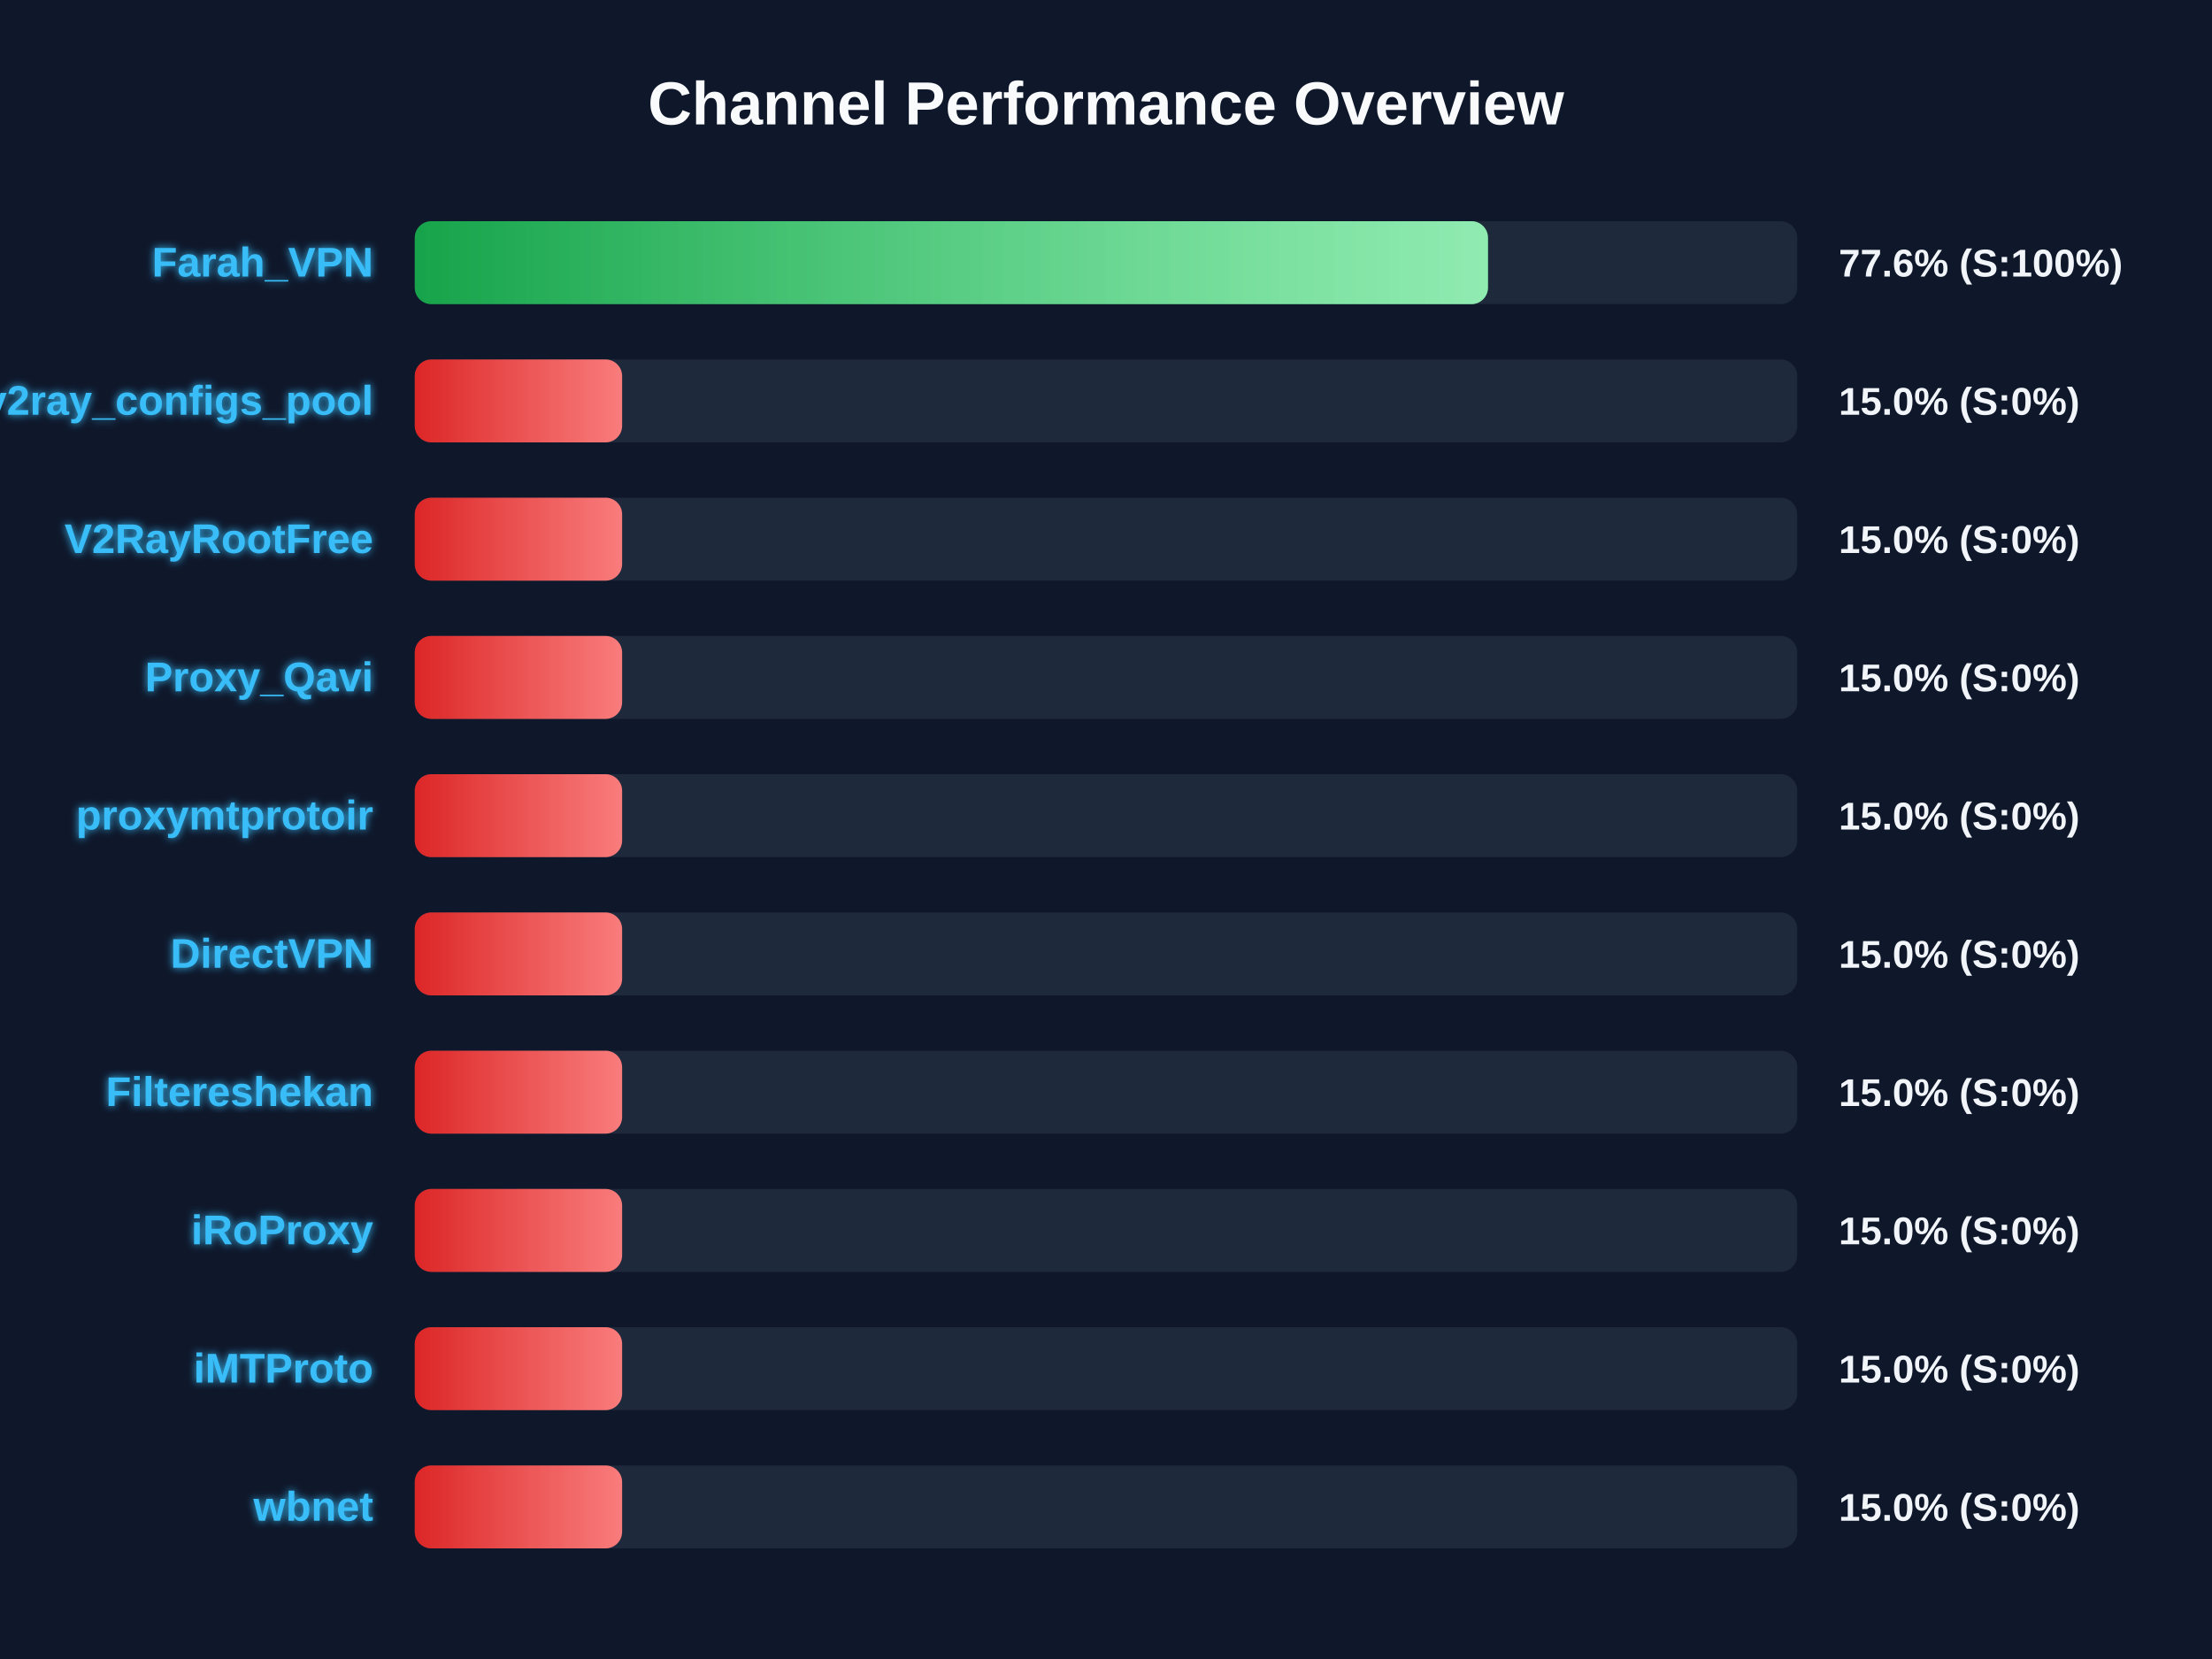
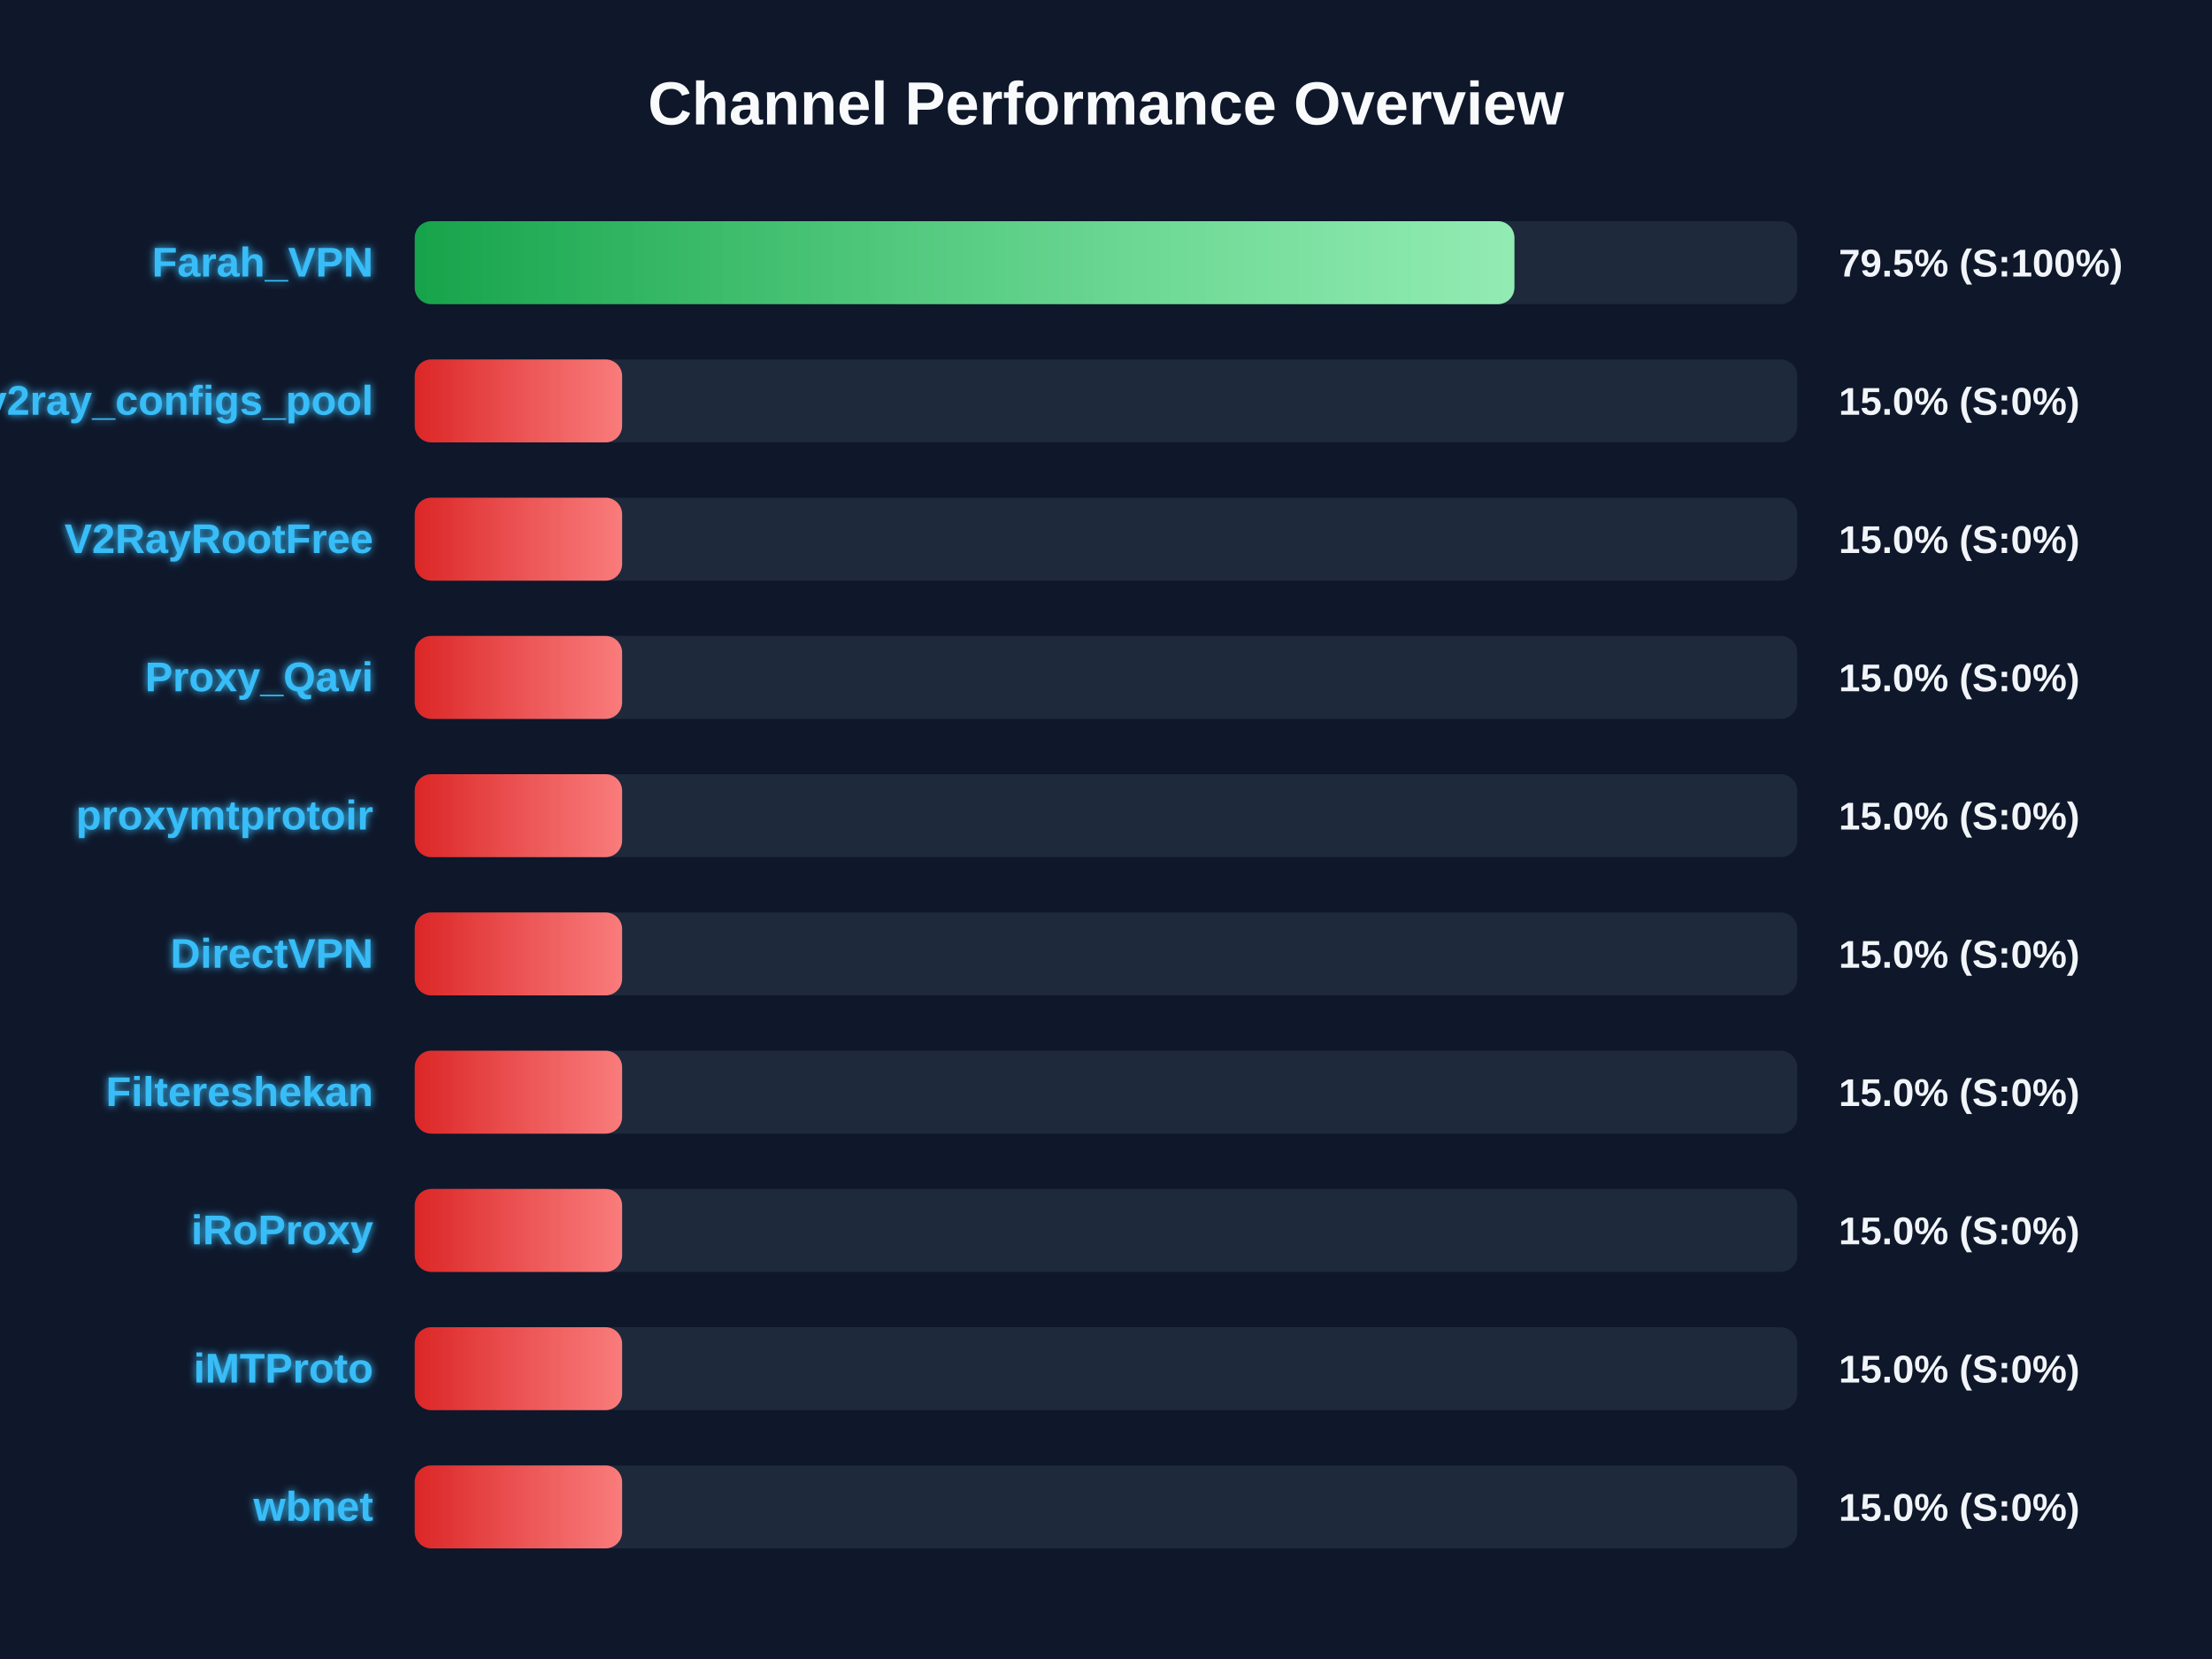
<svg xmlns="http://www.w3.org/2000/svg" width="800" height="600" version="1.1">
  <defs>
    <linearGradient id="grad-green" x1="0%" y1="0%" x2="100%" y2="0%">
      <stop offset="0%" stop-color="#16a34a" />
      <stop offset="100%" stop-color="#4ade80" />
    </linearGradient>
    <linearGradient id="grad-yellow" x1="0%" y1="0%" x2="100%" y2="0%">
      <stop offset="0%" stop-color="#ca8a04" />
      <stop offset="100%" stop-color="#fde047" />
    </linearGradient>
    <linearGradient id="grad-red" x1="0%" y1="0%" x2="100%" y2="0%">
      <stop offset="0%" stop-color="#dc2626" />
      <stop offset="100%" stop-color="#f87171" />
    </linearGradient>
    <linearGradient id="shimmer" x1="0%" y1="0%" x2="100%" y2="0%">
      <stop offset="0%" stop-color="rgba(255,255,255,0)" />
      <stop offset="50%" stop-color="rgba(255,255,255,0.4)" />
      <stop offset="100%" stop-color="rgba(255,255,255,0)" />
    </linearGradient>
    <filter id="glow" x="-20%" y="-20%" width="140%" height="140%">
      <feGaussianBlur stdDeviation="1.5" result="blur" />
      <feComposite in="SourceGraphic" in2="blur" operator="over" />
    </filter>
  </defs>
  <style>
        .bg-rect { fill: #0f172a; }
        .title { font: bold 22px 'Segoe UI', Arial, sans-serif; fill: #f8fafc; }
        .row { font: bold 15px 'Segoe UI', Arial, sans-serif; fill: #38bdf8; filter: url(#glow); }
        .score { font: bold 14px 'Segoe UI', Arial, sans-serif; fill: #f1f5f9; }
        @keyframes shimmer-anim {
            0% { transform: translateX(-100%); }
            100% { transform: translateX(200%); }
        }
        .shimmer-rect {
            animation: shimmer-anim 2.5s infinite linear;
        }
    </style>
  <rect width="100%" height="100%" class="bg-rect" />
  <text x="400" y="45" text-anchor="middle" class="title">Channel Performance Overview</text>
  <rect x="150" y="80" width="500" height="30" fill="#1e293b" rx="6" />
  <clipPath id="clip-0">
-     <rect x="150" y="80" width="388.15" height="30" rx="6" />
+     <rect x="150" y="80" width="397.7" height="30" rx="6" />
  </clipPath>
-   <rect x="150" y="80" width="388.15" height="30" fill="url(#grad-green)" rx="6" />
+   <rect x="150" y="80" width="397.7" height="30" fill="url(#grad-green)" rx="6" />
  <g clip-path="url(#clip-0)">
    <rect x="150" y="80" width="100%" height="30" fill="url(#shimmer)" class="shimmer-rect" />
  </g>
  <text x="135" y="100" text-anchor="end" class="row">Farah_VPN</text>
-   <text x="665" y="100" text-anchor="start" class="score">77.6% (S:100%)</text>
+   <text x="665" y="100" text-anchor="start" class="score">79.5% (S:100%)</text>
  <rect x="150" y="130" width="500" height="30" fill="#1e293b" rx="6" />
  <clipPath id="clip-1">
    <rect x="150" y="130" width="75.0" height="30" rx="6" />
  </clipPath>
  <rect x="150" y="130" width="75.0" height="30" fill="url(#grad-red)" rx="6" />
  <g clip-path="url(#clip-1)">
    <rect x="150" y="130" width="100%" height="30" fill="url(#shimmer)" class="shimmer-rect" />
  </g>
  <text x="135" y="150" text-anchor="end" class="row">v2ray_configs_pool</text>
  <text x="665" y="150" text-anchor="start" class="score">15.0% (S:0%)</text>
  <rect x="150" y="180" width="500" height="30" fill="#1e293b" rx="6" />
  <clipPath id="clip-2">
    <rect x="150" y="180" width="75.0" height="30" rx="6" />
  </clipPath>
  <rect x="150" y="180" width="75.0" height="30" fill="url(#grad-red)" rx="6" />
  <g clip-path="url(#clip-2)">
    <rect x="150" y="180" width="100%" height="30" fill="url(#shimmer)" class="shimmer-rect" />
  </g>
  <text x="135" y="200" text-anchor="end" class="row">V2RayRootFree</text>
  <text x="665" y="200" text-anchor="start" class="score">15.0% (S:0%)</text>
  <rect x="150" y="230" width="500" height="30" fill="#1e293b" rx="6" />
  <clipPath id="clip-3">
    <rect x="150" y="230" width="75.0" height="30" rx="6" />
  </clipPath>
  <rect x="150" y="230" width="75.0" height="30" fill="url(#grad-red)" rx="6" />
  <g clip-path="url(#clip-3)">
    <rect x="150" y="230" width="100%" height="30" fill="url(#shimmer)" class="shimmer-rect" />
  </g>
  <text x="135" y="250" text-anchor="end" class="row">Proxy_Qavi</text>
  <text x="665" y="250" text-anchor="start" class="score">15.0% (S:0%)</text>
  <rect x="150" y="280" width="500" height="30" fill="#1e293b" rx="6" />
  <clipPath id="clip-4">
    <rect x="150" y="280" width="75.0" height="30" rx="6" />
  </clipPath>
  <rect x="150" y="280" width="75.0" height="30" fill="url(#grad-red)" rx="6" />
  <g clip-path="url(#clip-4)">
    <rect x="150" y="280" width="100%" height="30" fill="url(#shimmer)" class="shimmer-rect" />
  </g>
  <text x="135" y="300" text-anchor="end" class="row">proxymtprotoir</text>
  <text x="665" y="300" text-anchor="start" class="score">15.0% (S:0%)</text>
  <rect x="150" y="330" width="500" height="30" fill="#1e293b" rx="6" />
  <clipPath id="clip-5">
    <rect x="150" y="330" width="75.0" height="30" rx="6" />
  </clipPath>
  <rect x="150" y="330" width="75.0" height="30" fill="url(#grad-red)" rx="6" />
  <g clip-path="url(#clip-5)">
    <rect x="150" y="330" width="100%" height="30" fill="url(#shimmer)" class="shimmer-rect" />
  </g>
  <text x="135" y="350" text-anchor="end" class="row">DirectVPN</text>
  <text x="665" y="350" text-anchor="start" class="score">15.0% (S:0%)</text>
  <rect x="150" y="380" width="500" height="30" fill="#1e293b" rx="6" />
  <clipPath id="clip-6">
    <rect x="150" y="380" width="75.0" height="30" rx="6" />
  </clipPath>
  <rect x="150" y="380" width="75.0" height="30" fill="url(#grad-red)" rx="6" />
  <g clip-path="url(#clip-6)">
    <rect x="150" y="380" width="100%" height="30" fill="url(#shimmer)" class="shimmer-rect" />
  </g>
  <text x="135" y="400" text-anchor="end" class="row">Filtereshekan</text>
  <text x="665" y="400" text-anchor="start" class="score">15.0% (S:0%)</text>
  <rect x="150" y="430" width="500" height="30" fill="#1e293b" rx="6" />
  <clipPath id="clip-7">
    <rect x="150" y="430" width="75.0" height="30" rx="6" />
  </clipPath>
  <rect x="150" y="430" width="75.0" height="30" fill="url(#grad-red)" rx="6" />
  <g clip-path="url(#clip-7)">
    <rect x="150" y="430" width="100%" height="30" fill="url(#shimmer)" class="shimmer-rect" />
  </g>
  <text x="135" y="450" text-anchor="end" class="row">iRoProxy</text>
  <text x="665" y="450" text-anchor="start" class="score">15.0% (S:0%)</text>
  <rect x="150" y="480" width="500" height="30" fill="#1e293b" rx="6" />
  <clipPath id="clip-8">
    <rect x="150" y="480" width="75.0" height="30" rx="6" />
  </clipPath>
  <rect x="150" y="480" width="75.0" height="30" fill="url(#grad-red)" rx="6" />
  <g clip-path="url(#clip-8)">
    <rect x="150" y="480" width="100%" height="30" fill="url(#shimmer)" class="shimmer-rect" />
  </g>
  <text x="135" y="500" text-anchor="end" class="row">iMTProto</text>
  <text x="665" y="500" text-anchor="start" class="score">15.0% (S:0%)</text>
  <rect x="150" y="530" width="500" height="30" fill="#1e293b" rx="6" />
  <clipPath id="clip-9">
    <rect x="150" y="530" width="75.0" height="30" rx="6" />
  </clipPath>
  <rect x="150" y="530" width="75.0" height="30" fill="url(#grad-red)" rx="6" />
  <g clip-path="url(#clip-9)">
    <rect x="150" y="530" width="100%" height="30" fill="url(#shimmer)" class="shimmer-rect" />
  </g>
  <text x="135" y="550" text-anchor="end" class="row">wbnet</text>
  <text x="665" y="550" text-anchor="start" class="score">15.0% (S:0%)</text>
</svg>
